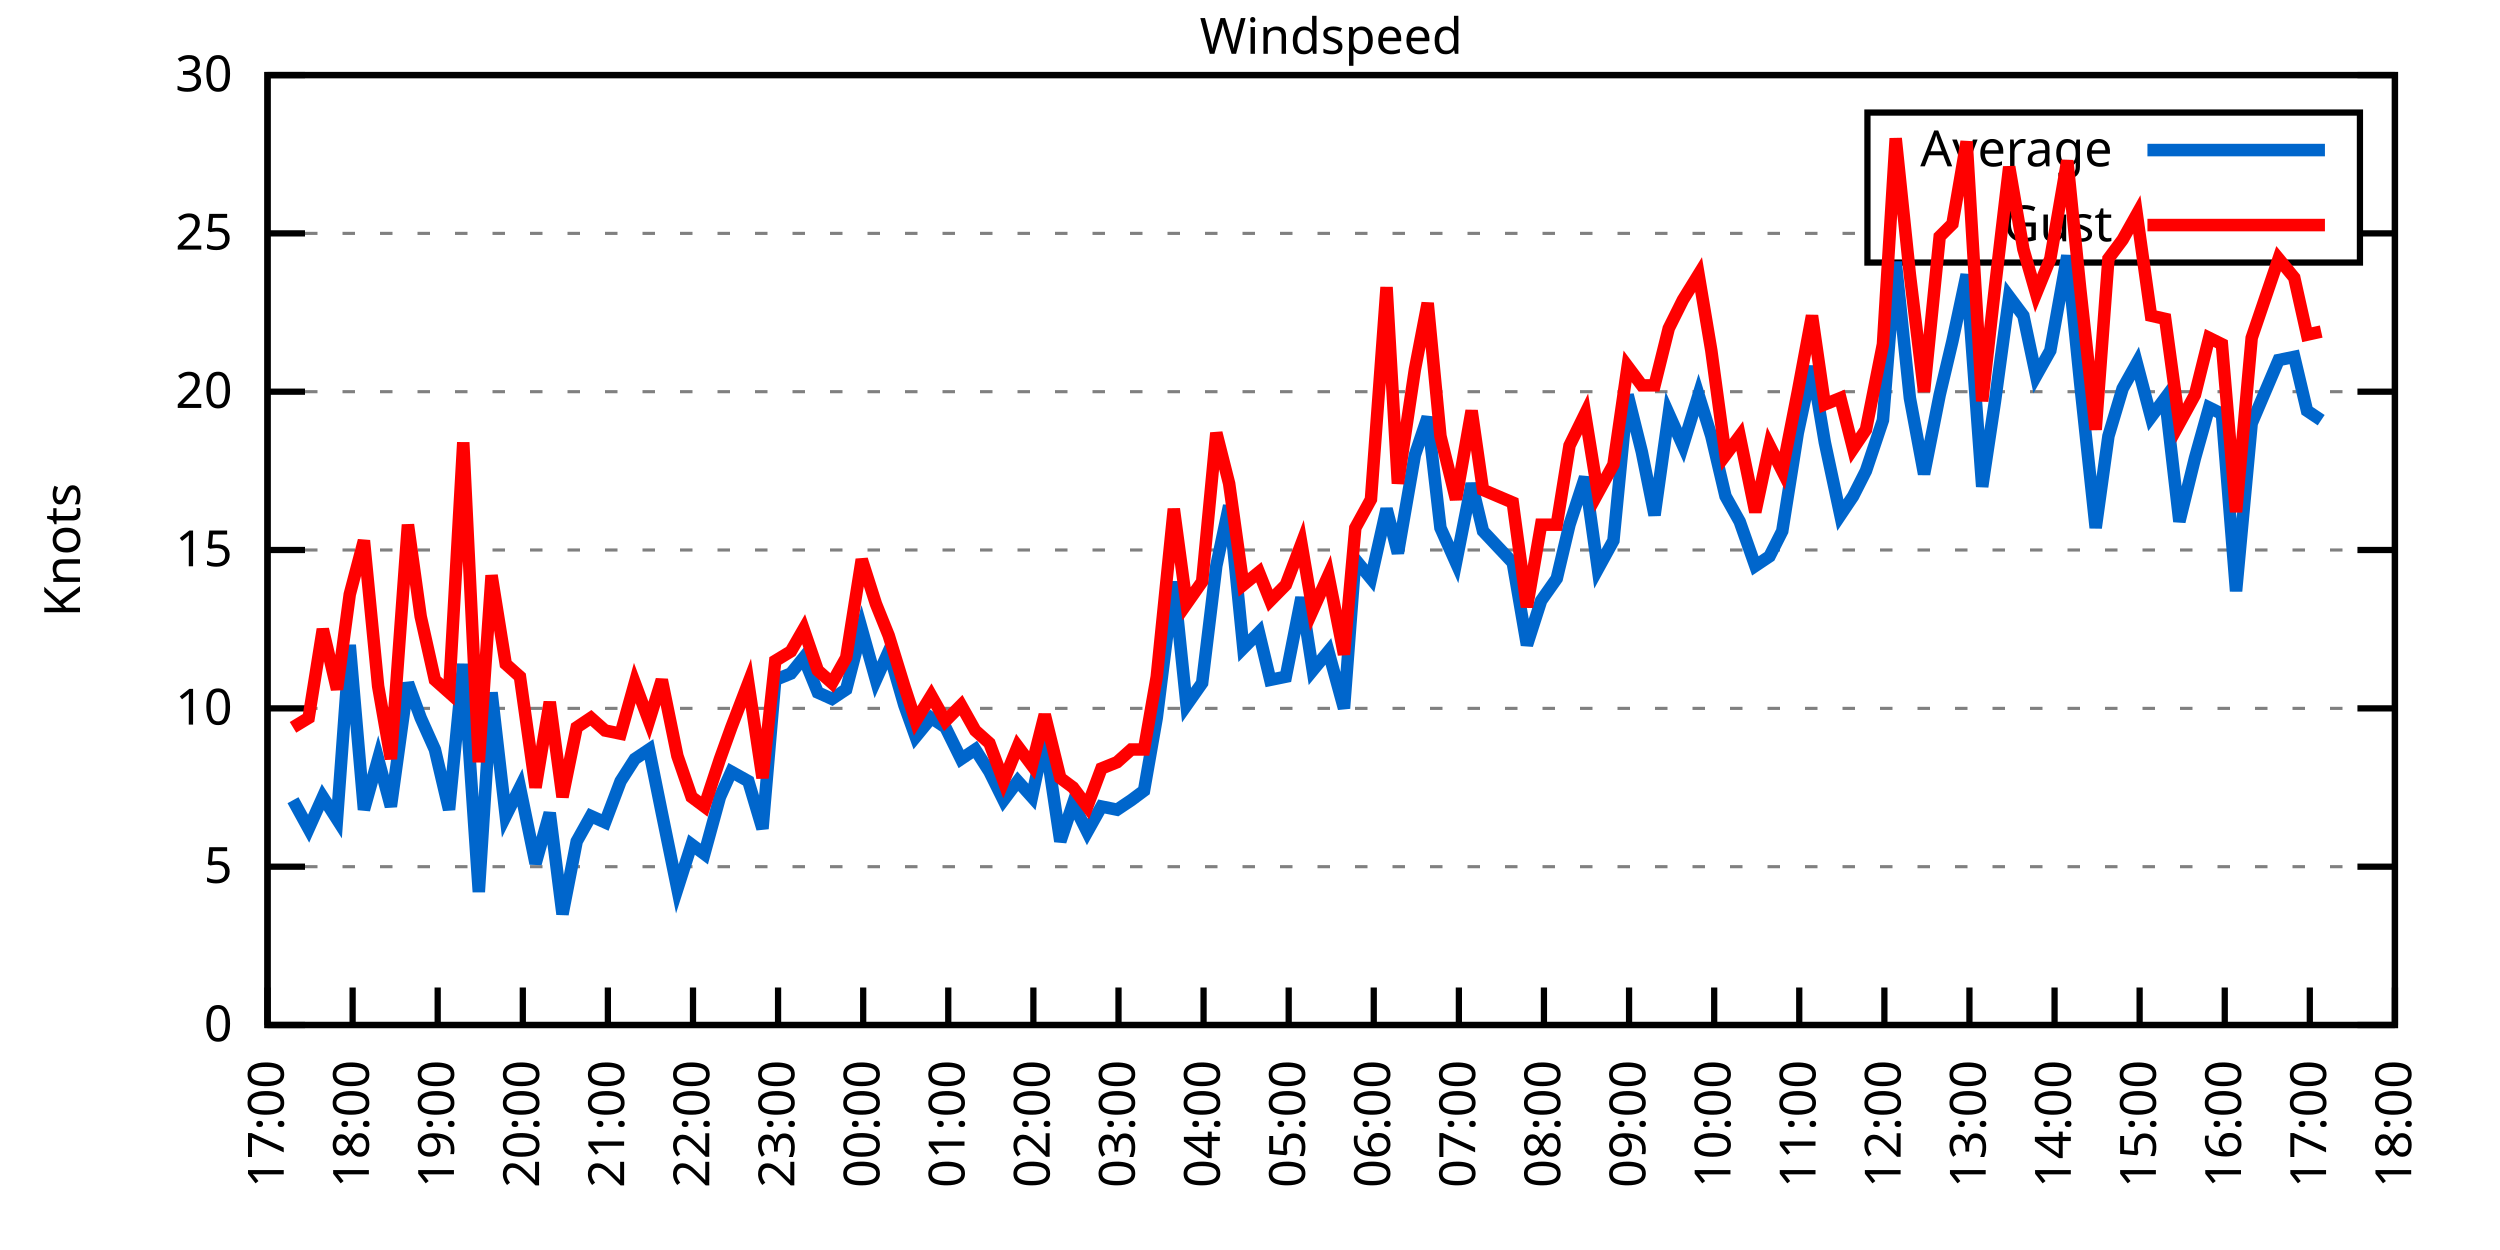
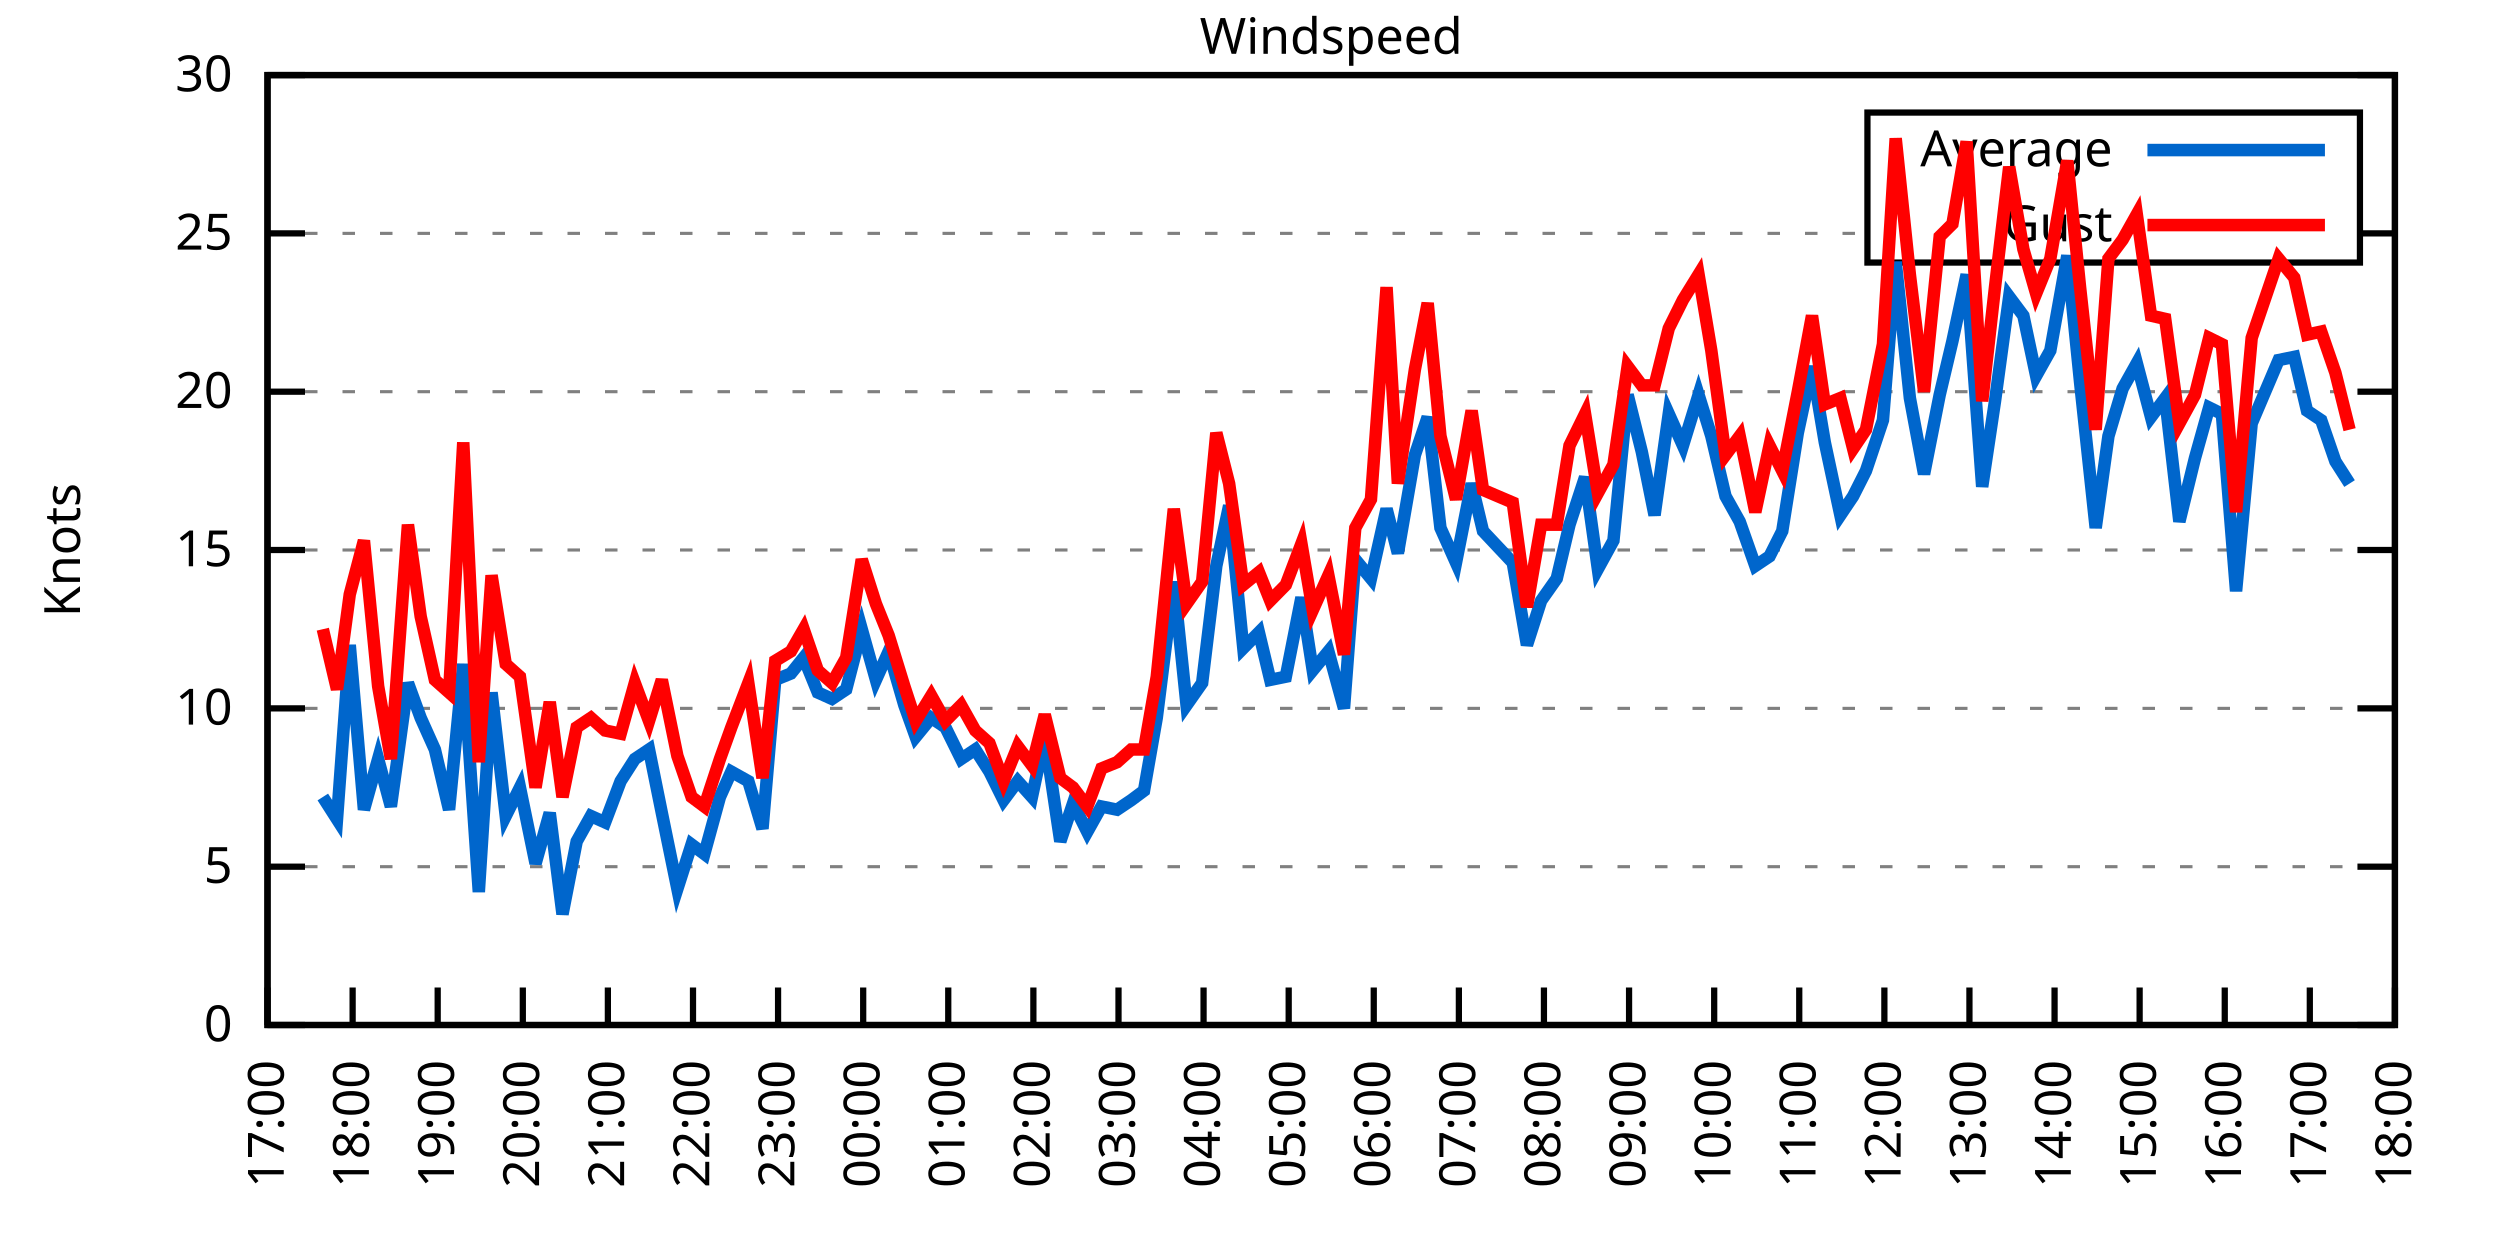
<svg xmlns="http://www.w3.org/2000/svg" xmlns:xlink="http://www.w3.org/1999/xlink" width="400" height="200" viewBox="0 0 400 200">
  <g id="gnuplot_canvas">
    <rect x="0" y="0" width="400" height="200" fill="none" />
    <defs>
      <circle id="gpDot" r="0.5" stroke-width="0.5" stroke="currentColor" />
      <path id="gpPt0" stroke-width="0.333" stroke="currentColor" d="M-1,0 h2 M0,-1 v2" />
      <path id="gpPt1" stroke-width="0.333" stroke="currentColor" d="M-1,-1 L1,1 M1,-1 L-1,1" />
      <path id="gpPt2" stroke-width="0.333" stroke="currentColor" d="M-1,0 L1,0 M0,-1 L0,1 M-1,-1 L1,1 M-1,1 L1,-1" />
      <rect id="gpPt3" stroke-width="0.333" stroke="currentColor" x="-1" y="-1" width="2" height="2" />
      <rect id="gpPt4" stroke-width="0.333" stroke="currentColor" fill="currentColor" x="-1" y="-1" width="2" height="2" />
      <circle id="gpPt5" stroke-width="0.333" stroke="currentColor" cx="0" cy="0" r="1" />
      <use xlink:href="#gpPt5" id="gpPt6" fill="currentColor" stroke="none" />
      <path id="gpPt7" stroke-width="0.333" stroke="currentColor" d="M0,-1.33 L-1.33,0.67 L1.33,0.67 z" />
      <use xlink:href="#gpPt7" id="gpPt8" fill="currentColor" stroke="none" />
      <use xlink:href="#gpPt7" id="gpPt9" stroke="currentColor" transform="rotate(180)" />
      <use xlink:href="#gpPt9" id="gpPt10" fill="currentColor" stroke="none" />
      <use xlink:href="#gpPt3" id="gpPt11" stroke="currentColor" transform="rotate(45)" />
      <use xlink:href="#gpPt11" id="gpPt12" fill="currentColor" stroke="none" />
      <path id="gpPt13" stroke-width="0.333" stroke="currentColor" d="M0,1.330 L1.265,0.411 L0.782,-1.067 L-0.782,-1.076 L-1.265,0.411 z" />
      <use xlink:href="#gpPt13" id="gpPt14" fill="currentColor" stroke="none" />
      <filter id="textbox" filterUnits="objectBoundingBox" x="0" y="0" height="1" width="1">
        <feFlood flood-color="white" flood-opacity="1" result="bgnd" />
        <feComposite in="SourceGraphic" in2="bgnd" operator="atop" />
      </filter>
      <filter id="greybox" filterUnits="objectBoundingBox" x="0" y="0" height="1" width="1">
        <feFlood flood-color="lightgrey" flood-opacity="1" result="grey" />
        <feComposite in="SourceGraphic" in2="grey" operator="atop" />
      </filter>
    </defs>
    <g fill="none" color="white" stroke="currentColor" stroke-width="1.00" stroke-linecap="butt" stroke-linejoin="miter">
</g>
    <g fill="none" color="black" stroke="currentColor" stroke-width="1.00" stroke-linecap="butt" stroke-linejoin="miter">
      <g stroke="none" shape-rendering="crispEdges">
        <polygon fill="rgb(255, 255, 255)" points="42.80,164.00 383.18,164.00 383.18,12.02 42.80,12.02 " />
      </g>
    </g>
    <g fill="none" color="black" stroke="currentColor" stroke-width="1.00" stroke-linecap="butt" stroke-linejoin="miter">
</g>
    <g fill="none" color="black" stroke="black" stroke-width="0.50" stroke-linecap="butt" stroke-linejoin="miter">
</g>
    <g fill="none" color="gray" stroke="currentColor" stroke-width="0.50" stroke-linecap="butt" stroke-linejoin="miter">
      <path stroke="gray" stroke-dasharray="2,4" class="gridline" d="M42.80,164.00 L383.19,164.00  " />
    </g>
    <g fill="none" color="gray" stroke="gray" stroke-width="1.00" stroke-linecap="butt" stroke-linejoin="miter">
</g>
    <g fill="none" color="black" stroke="currentColor" stroke-width="1.00" stroke-linecap="butt" stroke-linejoin="miter">
      <path stroke="black" d="M42.80,164.00 L48.80,164.00 M383.19,164.00 L377.19,164.00  " />
      <g transform="translate(37.20,166.60)" stroke="none" fill="black" font-family="Sans" font-size="8.00" text-anchor="end">
        <text>
          <tspan font-family="Sans"> 0</tspan>
        </text>
      </g>
    </g>
    <g fill="none" color="black" stroke="currentColor" stroke-width="1.00" stroke-linecap="butt" stroke-linejoin="miter">
</g>
    <g fill="none" color="black" stroke="black" stroke-width="0.50" stroke-linecap="butt" stroke-linejoin="miter">
</g>
    <g fill="none" color="gray" stroke="currentColor" stroke-width="0.50" stroke-linecap="butt" stroke-linejoin="miter">
      <path stroke="gray" stroke-dasharray="2,4" class="gridline" d="M42.80,138.67 L383.19,138.67  " />
    </g>
    <g fill="none" color="gray" stroke="gray" stroke-width="1.00" stroke-linecap="butt" stroke-linejoin="miter">
</g>
    <g fill="none" color="black" stroke="currentColor" stroke-width="1.00" stroke-linecap="butt" stroke-linejoin="miter">
      <path stroke="black" d="M42.80,138.67 L48.80,138.67 M383.19,138.67 L377.19,138.67  " />
      <g transform="translate(37.20,141.27)" stroke="none" fill="black" font-family="Sans" font-size="8.00" text-anchor="end">
        <text>
          <tspan font-family="Sans"> 5</tspan>
        </text>
      </g>
    </g>
    <g fill="none" color="black" stroke="currentColor" stroke-width="1.00" stroke-linecap="butt" stroke-linejoin="miter">
</g>
    <g fill="none" color="black" stroke="black" stroke-width="0.50" stroke-linecap="butt" stroke-linejoin="miter">
</g>
    <g fill="none" color="gray" stroke="currentColor" stroke-width="0.50" stroke-linecap="butt" stroke-linejoin="miter">
      <path stroke="gray" stroke-dasharray="2,4" class="gridline" d="M42.80,113.34 L383.19,113.34  " />
    </g>
    <g fill="none" color="gray" stroke="gray" stroke-width="1.00" stroke-linecap="butt" stroke-linejoin="miter">
</g>
    <g fill="none" color="black" stroke="currentColor" stroke-width="1.00" stroke-linecap="butt" stroke-linejoin="miter">
      <path stroke="black" d="M42.80,113.34 L48.80,113.34 M383.19,113.34 L377.19,113.34  " />
      <g transform="translate(37.20,115.94)" stroke="none" fill="black" font-family="Sans" font-size="8.00" text-anchor="end">
        <text>
          <tspan font-family="Sans"> 10</tspan>
        </text>
      </g>
    </g>
    <g fill="none" color="black" stroke="currentColor" stroke-width="1.00" stroke-linecap="butt" stroke-linejoin="miter">
</g>
    <g fill="none" color="black" stroke="black" stroke-width="0.50" stroke-linecap="butt" stroke-linejoin="miter">
</g>
    <g fill="none" color="gray" stroke="currentColor" stroke-width="0.50" stroke-linecap="butt" stroke-linejoin="miter">
      <path stroke="gray" stroke-dasharray="2,4" class="gridline" d="M42.80,88.00 L383.19,88.00  " />
    </g>
    <g fill="none" color="gray" stroke="gray" stroke-width="1.00" stroke-linecap="butt" stroke-linejoin="miter">
</g>
    <g fill="none" color="black" stroke="currentColor" stroke-width="1.00" stroke-linecap="butt" stroke-linejoin="miter">
      <path stroke="black" d="M42.80,88.00 L48.80,88.00 M383.19,88.00 L377.19,88.00  " />
      <g transform="translate(37.20,90.60)" stroke="none" fill="black" font-family="Sans" font-size="8.00" text-anchor="end">
        <text>
          <tspan font-family="Sans"> 15</tspan>
        </text>
      </g>
    </g>
    <g fill="none" color="black" stroke="currentColor" stroke-width="1.00" stroke-linecap="butt" stroke-linejoin="miter">
</g>
    <g fill="none" color="black" stroke="black" stroke-width="0.50" stroke-linecap="butt" stroke-linejoin="miter">
</g>
    <g fill="none" color="gray" stroke="currentColor" stroke-width="0.50" stroke-linecap="butt" stroke-linejoin="miter">
      <path stroke="gray" stroke-dasharray="2,4" class="gridline" d="M42.80,62.67 L383.19,62.67  " />
    </g>
    <g fill="none" color="gray" stroke="gray" stroke-width="1.00" stroke-linecap="butt" stroke-linejoin="miter">
</g>
    <g fill="none" color="black" stroke="currentColor" stroke-width="1.00" stroke-linecap="butt" stroke-linejoin="miter">
      <path stroke="black" d="M42.80,62.67 L48.80,62.67 M383.19,62.67 L377.19,62.67  " />
      <g transform="translate(37.20,65.27)" stroke="none" fill="black" font-family="Sans" font-size="8.00" text-anchor="end">
        <text>
          <tspan font-family="Sans"> 20</tspan>
        </text>
      </g>
    </g>
    <g fill="none" color="black" stroke="currentColor" stroke-width="1.00" stroke-linecap="butt" stroke-linejoin="miter">
</g>
    <g fill="none" color="black" stroke="black" stroke-width="0.50" stroke-linecap="butt" stroke-linejoin="miter">
</g>
    <g fill="none" color="gray" stroke="currentColor" stroke-width="0.50" stroke-linecap="butt" stroke-linejoin="miter">
      <path stroke="gray" stroke-dasharray="2,4" class="gridline" d="M42.80,37.34 L298.79,37.34 M377.59,37.34 L383.19,37.34  " />
    </g>
    <g fill="none" color="gray" stroke="gray" stroke-width="1.00" stroke-linecap="butt" stroke-linejoin="miter">
</g>
    <g fill="none" color="black" stroke="currentColor" stroke-width="1.00" stroke-linecap="butt" stroke-linejoin="miter">
      <path stroke="black" d="M42.80,37.34 L48.80,37.34 M383.19,37.34 L377.19,37.34  " />
      <g transform="translate(37.20,39.94)" stroke="none" fill="black" font-family="Sans" font-size="8.00" text-anchor="end">
        <text>
          <tspan font-family="Sans"> 25</tspan>
        </text>
      </g>
    </g>
    <g fill="none" color="black" stroke="currentColor" stroke-width="1.00" stroke-linecap="butt" stroke-linejoin="miter">
</g>
    <g fill="none" color="black" stroke="black" stroke-width="0.50" stroke-linecap="butt" stroke-linejoin="miter">
</g>
    <g fill="none" color="gray" stroke="currentColor" stroke-width="0.50" stroke-linecap="butt" stroke-linejoin="miter">
      <path stroke="gray" stroke-dasharray="2,4" class="gridline" d="M42.80,12.01 L383.19,12.01  " />
    </g>
    <g fill="none" color="gray" stroke="gray" stroke-width="1.00" stroke-linecap="butt" stroke-linejoin="miter">
</g>
    <g fill="none" color="black" stroke="currentColor" stroke-width="1.00" stroke-linecap="butt" stroke-linejoin="miter">
      <path stroke="black" d="M42.80,12.01 L48.80,12.01 M383.19,12.01 L377.19,12.01  " />
      <g transform="translate(37.20,14.61)" stroke="none" fill="black" font-family="Sans" font-size="8.00" text-anchor="end">
        <text>
          <tspan font-family="Sans"> 30</tspan>
        </text>
      </g>
    </g>
    <g fill="none" color="black" stroke="currentColor" stroke-width="1.00" stroke-linecap="butt" stroke-linejoin="miter">
      <path stroke="black" d="M42.80,164.00 L42.80,158.00  " />
      <g transform="translate(45.40,169.60) rotate(270.00)" stroke="none" fill="black" font-family="Sans" font-size="8.00" text-anchor="end">
        <text>
          <tspan font-family="Sans">17:00</tspan>
        </text>
      </g>
    </g>
    <g fill="none" color="black" stroke="currentColor" stroke-width="1.00" stroke-linecap="butt" stroke-linejoin="miter">
      <path stroke="black" d="M56.42,164.00 L56.42,158.00  " />
      <g transform="translate(59.02,169.60) rotate(270.00)" stroke="none" fill="black" font-family="Sans" font-size="8.00" text-anchor="end">
        <text>
          <tspan font-family="Sans">18:00</tspan>
        </text>
      </g>
    </g>
    <g fill="none" color="black" stroke="currentColor" stroke-width="1.00" stroke-linecap="butt" stroke-linejoin="miter">
      <path stroke="black" d="M70.03,164.00 L70.03,158.00  " />
      <g transform="translate(72.63,169.60) rotate(270.00)" stroke="none" fill="black" font-family="Sans" font-size="8.00" text-anchor="end">
        <text>
          <tspan font-family="Sans">19:00</tspan>
        </text>
      </g>
    </g>
    <g fill="none" color="black" stroke="currentColor" stroke-width="1.00" stroke-linecap="butt" stroke-linejoin="miter">
      <path stroke="black" d="M83.65,164.00 L83.65,158.00  " />
      <g transform="translate(86.25,169.60) rotate(270.00)" stroke="none" fill="black" font-family="Sans" font-size="8.00" text-anchor="end">
        <text>
          <tspan font-family="Sans">20:00</tspan>
        </text>
      </g>
    </g>
    <g fill="none" color="black" stroke="currentColor" stroke-width="1.00" stroke-linecap="butt" stroke-linejoin="miter">
      <path stroke="black" d="M97.26,164.00 L97.26,158.00  " />
      <g transform="translate(99.86,169.60) rotate(270.00)" stroke="none" fill="black" font-family="Sans" font-size="8.00" text-anchor="end">
        <text>
          <tspan font-family="Sans">21:00</tspan>
        </text>
      </g>
    </g>
    <g fill="none" color="black" stroke="currentColor" stroke-width="1.00" stroke-linecap="butt" stroke-linejoin="miter">
      <path stroke="black" d="M110.88,164.00 L110.88,158.00  " />
      <g transform="translate(113.48,169.60) rotate(270.00)" stroke="none" fill="black" font-family="Sans" font-size="8.00" text-anchor="end">
        <text>
          <tspan font-family="Sans">22:00</tspan>
        </text>
      </g>
    </g>
    <g fill="none" color="black" stroke="currentColor" stroke-width="1.00" stroke-linecap="butt" stroke-linejoin="miter">
      <path stroke="black" d="M124.49,164.00 L124.49,158.00  " />
      <g transform="translate(127.09,169.60) rotate(270.00)" stroke="none" fill="black" font-family="Sans" font-size="8.00" text-anchor="end">
        <text>
          <tspan font-family="Sans">23:00</tspan>
        </text>
      </g>
    </g>
    <g fill="none" color="black" stroke="currentColor" stroke-width="1.00" stroke-linecap="butt" stroke-linejoin="miter">
      <path stroke="black" d="M138.11,164.00 L138.11,158.00  " />
      <g transform="translate(140.71,169.60) rotate(270.00)" stroke="none" fill="black" font-family="Sans" font-size="8.00" text-anchor="end">
        <text>
          <tspan font-family="Sans">00:00</tspan>
        </text>
      </g>
    </g>
    <g fill="none" color="black" stroke="currentColor" stroke-width="1.00" stroke-linecap="butt" stroke-linejoin="miter">
      <path stroke="black" d="M151.72,164.00 L151.72,158.00  " />
      <g transform="translate(154.32,169.60) rotate(270.00)" stroke="none" fill="black" font-family="Sans" font-size="8.00" text-anchor="end">
        <text>
          <tspan font-family="Sans">01:00</tspan>
        </text>
      </g>
    </g>
    <g fill="none" color="black" stroke="currentColor" stroke-width="1.00" stroke-linecap="butt" stroke-linejoin="miter">
      <path stroke="black" d="M165.34,164.00 L165.34,158.00  " />
      <g transform="translate(167.94,169.60) rotate(270.00)" stroke="none" fill="black" font-family="Sans" font-size="8.00" text-anchor="end">
        <text>
          <tspan font-family="Sans">02:00</tspan>
        </text>
      </g>
    </g>
    <g fill="none" color="black" stroke="currentColor" stroke-width="1.00" stroke-linecap="butt" stroke-linejoin="miter">
      <path stroke="black" d="M178.96,164.00 L178.96,158.00  " />
      <g transform="translate(181.56,169.60) rotate(270.00)" stroke="none" fill="black" font-family="Sans" font-size="8.00" text-anchor="end">
        <text>
          <tspan font-family="Sans">03:00</tspan>
        </text>
      </g>
    </g>
    <g fill="none" color="black" stroke="currentColor" stroke-width="1.00" stroke-linecap="butt" stroke-linejoin="miter">
      <path stroke="black" d="M192.57,164.00 L192.57,158.00  " />
      <g transform="translate(195.17,169.60) rotate(270.00)" stroke="none" fill="black" font-family="Sans" font-size="8.00" text-anchor="end">
        <text>
          <tspan font-family="Sans">04:00</tspan>
        </text>
      </g>
    </g>
    <g fill="none" color="black" stroke="currentColor" stroke-width="1.00" stroke-linecap="butt" stroke-linejoin="miter">
      <path stroke="black" d="M206.19,164.00 L206.19,158.00  " />
      <g transform="translate(208.79,169.60) rotate(270.00)" stroke="none" fill="black" font-family="Sans" font-size="8.00" text-anchor="end">
        <text>
          <tspan font-family="Sans">05:00</tspan>
        </text>
      </g>
    </g>
    <g fill="none" color="black" stroke="currentColor" stroke-width="1.00" stroke-linecap="butt" stroke-linejoin="miter">
      <path stroke="black" d="M219.80,164.00 L219.80,158.00  " />
      <g transform="translate(222.40,169.60) rotate(270.00)" stroke="none" fill="black" font-family="Sans" font-size="8.00" text-anchor="end">
        <text>
          <tspan font-family="Sans">06:00</tspan>
        </text>
      </g>
    </g>
    <g fill="none" color="black" stroke="currentColor" stroke-width="1.00" stroke-linecap="butt" stroke-linejoin="miter">
      <path stroke="black" d="M233.42,164.00 L233.42,158.00  " />
      <g transform="translate(236.02,169.60) rotate(270.00)" stroke="none" fill="black" font-family="Sans" font-size="8.00" text-anchor="end">
        <text>
          <tspan font-family="Sans">07:00</tspan>
        </text>
      </g>
    </g>
    <g fill="none" color="black" stroke="currentColor" stroke-width="1.00" stroke-linecap="butt" stroke-linejoin="miter">
      <path stroke="black" d="M247.03,164.00 L247.03,158.00  " />
      <g transform="translate(249.63,169.60) rotate(270.00)" stroke="none" fill="black" font-family="Sans" font-size="8.00" text-anchor="end">
        <text>
          <tspan font-family="Sans">08:00</tspan>
        </text>
      </g>
    </g>
    <g fill="none" color="black" stroke="currentColor" stroke-width="1.00" stroke-linecap="butt" stroke-linejoin="miter">
      <path stroke="black" d="M260.65,164.00 L260.65,158.00  " />
      <g transform="translate(263.25,169.60) rotate(270.00)" stroke="none" fill="black" font-family="Sans" font-size="8.00" text-anchor="end">
        <text>
          <tspan font-family="Sans">09:00</tspan>
        </text>
      </g>
    </g>
    <g fill="none" color="black" stroke="currentColor" stroke-width="1.00" stroke-linecap="butt" stroke-linejoin="miter">
      <path stroke="black" d="M274.27,164.00 L274.27,158.00  " />
      <g transform="translate(276.87,169.60) rotate(270.00)" stroke="none" fill="black" font-family="Sans" font-size="8.00" text-anchor="end">
        <text>
          <tspan font-family="Sans">10:00</tspan>
        </text>
      </g>
    </g>
    <g fill="none" color="black" stroke="currentColor" stroke-width="1.00" stroke-linecap="butt" stroke-linejoin="miter">
      <path stroke="black" d="M287.88,164.00 L287.88,158.00  " />
      <g transform="translate(290.48,169.60) rotate(270.00)" stroke="none" fill="black" font-family="Sans" font-size="8.00" text-anchor="end">
        <text>
          <tspan font-family="Sans">11:00</tspan>
        </text>
      </g>
    </g>
    <g fill="none" color="black" stroke="currentColor" stroke-width="1.00" stroke-linecap="butt" stroke-linejoin="miter">
      <path stroke="black" d="M301.50,164.00 L301.50,158.00  " />
      <g transform="translate(304.10,169.60) rotate(270.00)" stroke="none" fill="black" font-family="Sans" font-size="8.00" text-anchor="end">
        <text>
          <tspan font-family="Sans">12:00</tspan>
        </text>
      </g>
    </g>
    <g fill="none" color="black" stroke="currentColor" stroke-width="1.00" stroke-linecap="butt" stroke-linejoin="miter">
      <path stroke="black" d="M315.11,164.00 L315.11,158.00  " />
      <g transform="translate(317.71,169.60) rotate(270.00)" stroke="none" fill="black" font-family="Sans" font-size="8.00" text-anchor="end">
        <text>
          <tspan font-family="Sans">13:00</tspan>
        </text>
      </g>
    </g>
    <g fill="none" color="black" stroke="currentColor" stroke-width="1.00" stroke-linecap="butt" stroke-linejoin="miter">
      <path stroke="black" d="M328.73,164.00 L328.73,158.00  " />
      <g transform="translate(331.33,169.60) rotate(270.00)" stroke="none" fill="black" font-family="Sans" font-size="8.00" text-anchor="end">
        <text>
          <tspan font-family="Sans">14:00</tspan>
        </text>
      </g>
    </g>
    <g fill="none" color="black" stroke="currentColor" stroke-width="1.00" stroke-linecap="butt" stroke-linejoin="miter">
      <path stroke="black" d="M342.34,164.00 L342.34,158.00  " />
      <g transform="translate(344.94,169.60) rotate(270.00)" stroke="none" fill="black" font-family="Sans" font-size="8.00" text-anchor="end">
        <text>
          <tspan font-family="Sans">15:00</tspan>
        </text>
      </g>
    </g>
    <g fill="none" color="black" stroke="currentColor" stroke-width="1.00" stroke-linecap="butt" stroke-linejoin="miter">
      <path stroke="black" d="M355.96,164.00 L355.96,158.00  " />
      <g transform="translate(358.56,169.60) rotate(270.00)" stroke="none" fill="black" font-family="Sans" font-size="8.00" text-anchor="end">
        <text>
          <tspan font-family="Sans">16:00</tspan>
        </text>
      </g>
    </g>
    <g fill="none" color="black" stroke="currentColor" stroke-width="1.00" stroke-linecap="butt" stroke-linejoin="miter">
      <path stroke="black" d="M369.57,164.00 L369.57,158.00  " />
      <g transform="translate(372.17,169.60) rotate(270.00)" stroke="none" fill="black" font-family="Sans" font-size="8.00" text-anchor="end">
        <text>
          <tspan font-family="Sans">17:00</tspan>
        </text>
      </g>
    </g>
    <g fill="none" color="black" stroke="currentColor" stroke-width="1.00" stroke-linecap="butt" stroke-linejoin="miter">
      <path stroke="black" d="M383.19,164.00 L383.19,158.00  " />
      <g transform="translate(385.79,169.60) rotate(270.00)" stroke="none" fill="black" font-family="Sans" font-size="8.00" text-anchor="end">
        <text>
          <tspan font-family="Sans">18:00</tspan>
        </text>
      </g>
    </g>
    <g fill="none" color="black" stroke="currentColor" stroke-width="1.00" stroke-linecap="butt" stroke-linejoin="miter">
</g>
    <g fill="none" color="black" stroke="currentColor" stroke-width="1.00" stroke-linecap="butt" stroke-linejoin="miter">
      <path stroke="black" d="M42.80,12.01 L42.80,164.00 L383.19,164.00 L383.19,12.01 L42.80,12.01 Z  " />
    </g>
    <g fill="none" color="black" stroke="currentColor" stroke-width="1.00" stroke-linecap="butt" stroke-linejoin="miter">
</g>
    <g fill="none" color="black" stroke="currentColor" stroke-width="1.00" stroke-linecap="butt" stroke-linejoin="miter">
      <path stroke="black" d="M298.79,42.01 L298.79,18.01 L377.59,18.01 L377.59,42.01 L298.79,42.01 Z  " />
    </g>
    <g id="Windspeed_plot_1">
      <g fill="none" color="white" stroke="black" stroke-width="2.00" stroke-linecap="butt" stroke-linejoin="miter">
</g>
      <g fill="none" color="black" stroke="currentColor" stroke-width="2.00" stroke-linecap="butt" stroke-linejoin="miter">
        <g transform="translate(337.99,26.61)" stroke="none" fill="black" font-family="Sans" font-size="8.00" text-anchor="end">
          <text>
            <tspan font-family="Sans">Average</tspan>
          </text>
        </g>
      </g>
      <g fill="none" color="black" stroke="currentColor" stroke-width="2.00" stroke-linecap="butt" stroke-linejoin="miter">
-         <path stroke="rgb(  0, 102, 204)" d="M343.59,24.01 L371.99,24.01 M46.88,128.03 L49.38,132.59 L51.65,127.52 L53.92,131.07 L55.96,103.20 L58.23,129.55   L60.50,121.44 L62.54,129.04 L65.27,109.28 L67.31,114.86 L69.58,119.92 L71.85,129.55 L74.12,106.24 L76.61,142.72   L78.65,110.80 L80.92,130.56 L83.19,126.00 L85.69,138.16 L87.96,130.06 L90.00,146.27 L92.27,134.62 L94.54,130.56   L96.81,131.58 L99.30,124.99 L101.57,121.44 L103.84,119.92 L105.89,130.06 L108.38,142.21 L110.65,135.12 L112.69,136.64   L115.19,127.52 L117.01,123.47 L119.73,124.99 L122.00,132.59 L124.04,108.78 L126.54,107.76 L128.58,105.23 L130.85,110.80   L133.12,111.82 L135.39,110.30 L137.88,100.67 L140.15,108.78 L142.19,104.22 L144.69,112.83 L146.51,117.90 L149.00,114.86   L151.27,116.38 L153.77,121.44 L156.04,119.92 L158.31,123.47 L160.57,128.03 L162.84,124.99 L165.11,127.52 L167.16,117.90   L169.65,134.62 L171.69,128.54 L173.96,133.10 L176.23,129.04 L178.73,129.55 L181.00,128.03 L183.04,126.51 L185.08,114.86   L187.81,93.07 L189.85,112.83 L192.34,109.28 L194.61,90.54 L196.66,80.91 L198.93,103.71 L201.42,101.18 L203.24,108.78   L205.73,108.27 L208.23,95.60 L210.04,107.26 L212.54,104.22 L215.04,113.34 L216.85,89.52 L219.35,92.56 L221.85,81.42   L223.66,88.51 L226.38,72.81 L228.43,66.73 L230.47,84.46 L232.96,90.03 L235.46,77.37 L237.28,84.97 L242.04,90.03   L244.31,103.20 L246.58,96.11 L249.08,92.56 L251.12,83.95 L253.61,76.35 L255.66,91.04 L258.15,86.49 L260.42,63.18   L262.69,72.30 L264.73,82.43 L267.00,66.22 L269.27,71.29 L271.77,63.18 L273.81,69.77 L276.08,79.39 L278.35,83.45   L280.85,90.54 L283.12,89.02 L285.16,84.97 L287.65,69.26 L289.92,58.62 L291.97,70.78 L294.46,82.43 L296.50,79.39   L298.55,75.34 L301.27,67.23 L303.31,41.90 L305.58,63.69 L307.85,75.85 L310.35,63.18 L312.39,54.57 L314.66,43.93   L317.15,77.87 L319.20,64.19 L321.47,47.47 L323.74,50.51 L325.78,60.14 L328.05,56.09 L330.77,40.89 L332.81,61.15   L335.31,84.46 L337.35,69.77 L339.62,62.17 L341.89,58.11 L344.16,66.73 L346.43,63.69 L348.70,83.45 L351.19,73.31   L353.46,65.21 L355.50,66.22 L357.77,94.59 L360.27,67.74 L364.58,57.61 L367.08,57.10 L369.12,65.71 L371.39,67.23    " />
+         <path stroke="rgb(  0, 102, 204)" d="M343.59,24.01 L371.99,24.01 M51.65,127.52 L53.92,131.07 L55.96,103.20 L58.23,129.55 L60.50,121.44 L62.54,129.04   L65.27,109.28 L67.31,114.86 L69.58,119.92 L71.85,129.55 L74.12,106.24 L76.61,142.72 L78.65,110.80 L80.92,130.56   L83.19,126.00 L85.69,138.16 L87.96,130.06 L90.00,146.27 L92.27,134.62 L94.54,130.56 L96.81,131.58 L99.30,124.99   L101.57,121.44 L103.84,119.92 L105.89,130.06 L108.38,142.21 L110.65,135.12 L112.69,136.64 L115.19,127.52 L117.01,123.47   L119.73,124.99 L122.00,132.59 L124.04,108.78 L126.54,107.76 L128.58,105.23 L130.85,110.80 L133.12,111.82 L135.39,110.30   L137.88,100.67 L140.15,108.78 L142.19,104.22 L144.69,112.83 L146.51,117.90 L149.00,114.86 L151.27,116.38 L153.77,121.44   L156.04,119.92 L158.31,123.47 L160.57,128.03 L162.84,124.99 L165.11,127.52 L167.16,117.90 L169.65,134.62 L171.69,128.54   L173.96,133.10 L176.23,129.04 L178.73,129.55 L181.00,128.03 L183.04,126.51 L185.08,114.86 L187.81,93.07 L189.85,112.83   L192.34,109.28 L194.61,90.54 L196.66,80.91 L198.93,103.71 L201.42,101.18 L203.24,108.78 L205.73,108.27 L208.23,95.60   L210.04,107.26 L212.54,104.22 L215.04,113.34 L216.85,89.52 L219.35,92.56 L221.85,81.42 L223.66,88.51 L226.38,72.81   L228.43,66.73 L230.47,84.46 L232.96,90.03 L235.46,77.37 L237.28,84.97 L242.04,90.03 L244.31,103.20 L246.58,96.11   L249.08,92.56 L251.12,83.95 L253.61,76.35 L255.66,91.04 L258.15,86.49 L260.42,63.18 L262.69,72.30 L264.73,82.43   L267.00,66.22 L269.27,71.29 L271.77,63.18 L273.81,69.77 L276.08,79.39 L278.35,83.45 L280.85,90.54 L283.12,89.02   L285.16,84.97 L287.65,69.26 L289.92,58.62 L291.97,70.78 L294.46,82.43 L296.50,79.39 L298.55,75.34 L301.27,67.23   L303.31,41.90 L305.58,63.69 L307.85,75.85 L310.35,63.18 L312.39,54.57 L314.66,43.93 L317.15,77.87 L319.20,64.19   L321.47,47.47 L323.74,50.51 L325.78,60.14 L328.05,56.09 L330.77,40.89 L332.81,61.15 L335.31,84.46 L337.35,69.77   L339.62,62.17 L341.89,58.11 L344.16,66.73 L346.43,63.69 L348.70,83.45 L351.19,73.31 L353.46,65.21 L355.50,66.22   L357.77,94.59 L360.27,67.74 L364.58,57.61 L367.08,57.10 L369.12,65.71 L371.39,67.23 L373.66,73.82 L375.93,77.37    " />
      </g>
    </g>
    <g id="Windspeed_plot_2">
      <g fill="none" color="black" stroke="currentColor" stroke-width="2.00" stroke-linecap="butt" stroke-linejoin="miter">
        <g transform="translate(337.99,38.61)" stroke="none" fill="black" font-family="Sans" font-size="8.00" text-anchor="end">
          <text>
            <tspan font-family="Sans">Gust</tspan>
          </text>
        </g>
      </g>
      <g fill="none" color="black" stroke="currentColor" stroke-width="2.00" stroke-linecap="butt" stroke-linejoin="miter">
-         <path stroke="rgb(255,   0,   0)" d="M343.59,36.01 L371.99,36.01 M46.88,116.38 L49.38,114.86 L51.65,100.67 L53.92,110.30 L55.96,95.10 L58.23,86.49   L60.50,109.79 L62.54,121.44 L65.27,83.95 L67.31,98.64 L69.58,108.78 L71.85,110.80 L74.12,70.78 L76.61,121.95   L78.65,92.06 L80.92,106.24 L83.19,108.27 L85.69,126.00 L87.96,112.32 L90.00,127.52 L92.27,116.38 L94.54,114.86   L96.81,116.88 L99.30,117.39 L101.57,109.28 L103.84,115.36 L105.89,108.78 L108.38,120.94 L110.65,127.52 L112.69,129.04   L115.19,121.44 L117.01,116.38 L119.73,109.28 L122.00,124.48 L124.04,105.74 L126.54,104.22 L128.58,100.67 L130.85,107.26   L133.12,109.28 L135.39,105.23 L137.88,89.52 L140.15,96.62 L142.19,101.68 L144.69,109.79 L146.51,115.36 L149.00,111.31   L151.27,115.36 L153.77,112.83 L156.04,116.88 L158.31,118.91 L160.57,124.99 L162.84,119.42 L165.11,122.46 L167.16,114.35   L169.65,124.48 L171.69,126.00 L173.96,129.04 L176.23,122.96 L178.73,121.95 L181.00,119.92 L183.04,119.92 L185.08,108.27   L187.81,81.42 L189.85,96.62 L192.34,93.07 L194.61,69.26 L196.66,77.37 L198.93,93.58 L201.42,91.55 L203.24,96.11   L205.73,93.58 L208.23,86.99 L210.04,97.63 L212.54,92.06 L215.04,104.72 L216.85,84.46 L219.35,79.90 L221.85,45.95   L223.66,77.37 L226.38,59.13 L228.43,48.49 L230.47,69.77 L232.96,79.90 L235.46,65.71 L237.28,78.38 L242.04,80.41   L244.31,97.12 L246.58,83.95 L249.08,83.95 L251.12,71.29 L253.61,66.22 L255.66,78.89 L258.15,74.33 L260.42,58.62   L262.69,61.66 L264.73,61.66 L267.00,52.54 L269.27,47.98 L271.77,43.93 L273.81,56.09 L276.08,72.81 L278.35,69.77   L280.85,81.93 L283.12,71.29 L285.16,75.34 L287.65,62.67 L289.92,50.51 L291.97,64.70 L294.46,63.69 L296.50,71.79   L298.55,68.75 L301.27,55.07 L303.31,22.14 L305.58,43.93 L307.85,62.67 L310.35,37.85 L312.39,35.82 L314.66,22.65   L317.15,64.19 L319.20,45.95 L321.47,26.70 L323.74,39.87 L325.78,46.97 L328.05,41.39 L330.77,25.69 L332.81,45.95   L335.31,68.75 L337.35,41.39 L339.62,38.35 L341.89,34.30 L344.16,50.51 L346.43,51.02 L348.70,67.74 L351.19,63.18   L353.46,54.06 L355.50,55.07 L357.77,81.93 L360.27,54.06 L364.58,41.39 L367.08,44.43 L369.12,53.55 L371.39,53.05    " />
+         <path stroke="rgb(255,   0,   0)" d="M343.59,36.01 L371.99,36.01 M51.65,100.67 L53.92,110.30 L55.96,95.10 L58.23,86.49 L60.50,109.79 L62.54,121.44   L65.27,83.95 L67.31,98.64 L69.58,108.78 L71.85,110.80 L74.12,70.78 L76.61,121.95 L78.65,92.06 L80.92,106.24   L83.19,108.27 L85.69,126.00 L87.96,112.32 L90.00,127.52 L92.27,116.38 L94.54,114.86 L96.81,116.88 L99.30,117.39   L101.57,109.28 L103.84,115.36 L105.89,108.78 L108.38,120.94 L110.65,127.52 L112.69,129.04 L115.19,121.44 L117.01,116.38   L119.73,109.28 L122.00,124.48 L124.04,105.74 L126.54,104.22 L128.58,100.67 L130.85,107.26 L133.12,109.28 L135.39,105.23   L137.88,89.52 L140.15,96.62 L142.19,101.68 L144.69,109.79 L146.51,115.36 L149.00,111.31 L151.27,115.36 L153.77,112.83   L156.04,116.88 L158.31,118.91 L160.57,124.99 L162.84,119.42 L165.11,122.46 L167.16,114.35 L169.65,124.48 L171.69,126.00   L173.96,129.04 L176.23,122.96 L178.73,121.95 L181.00,119.92 L183.04,119.92 L185.08,108.27 L187.81,81.42 L189.85,96.62   L192.34,93.07 L194.61,69.26 L196.66,77.37 L198.93,93.58 L201.42,91.55 L203.24,96.11 L205.73,93.58 L208.23,86.99   L210.04,97.63 L212.54,92.06 L215.04,104.72 L216.85,84.46 L219.35,79.90 L221.85,45.95 L223.66,77.37 L226.38,59.13   L228.43,48.49 L230.47,69.77 L232.96,79.90 L235.46,65.71 L237.28,78.38 L242.04,80.41 L244.31,97.12 L246.58,83.95   L249.08,83.95 L251.12,71.29 L253.61,66.22 L255.66,78.89 L258.15,74.33 L260.42,58.62 L262.69,61.66 L264.73,61.66   L267.00,52.54 L269.27,47.98 L271.77,43.93 L273.81,56.09 L276.08,72.81 L278.35,69.77 L280.85,81.93 L283.12,71.29   L285.16,75.34 L287.65,62.67 L289.92,50.51 L291.97,64.70 L294.46,63.69 L296.50,71.79 L298.55,68.75 L301.27,55.07   L303.31,22.14 L305.58,43.93 L307.85,62.67 L310.35,37.85 L312.39,35.82 L314.66,22.65 L317.15,64.19 L319.20,45.95   L321.47,26.70 L323.74,39.87 L325.78,46.97 L328.05,41.39 L330.77,25.69 L332.81,45.95 L335.31,68.75 L337.35,41.39   L339.62,38.35 L341.89,34.30 L344.16,50.51 L346.43,51.02 L348.70,67.74 L351.19,63.18 L353.46,54.06 L355.50,55.07   L357.77,81.93 L360.27,54.06 L364.58,41.39 L367.08,44.43 L369.12,53.55 L371.39,53.05 L373.66,59.63 L375.93,68.75    " />
      </g>
    </g>
    <g fill="none" color="black" stroke="currentColor" stroke-width="2.00" stroke-linecap="butt" stroke-linejoin="miter">
</g>
    <g fill="none" color="black" stroke="black" stroke-width="1.00" stroke-linecap="butt" stroke-linejoin="miter">
</g>
    <g fill="none" color="black" stroke="currentColor" stroke-width="1.00" stroke-linecap="butt" stroke-linejoin="miter">
      <path stroke="black" d="M42.80,12.01 L42.80,164.00 L383.19,164.00 L383.19,12.01 L42.80,12.01 Z  " />
      <g transform="translate(12.80,88.01) rotate(270.00)" stroke="none" fill="black" font-family="Sans" font-size="8.00" text-anchor="middle">
        <text>
          <tspan font-family="Sans">Knots</tspan>
        </text>
      </g>
    </g>
    <g fill="none" color="black" stroke="currentColor" stroke-width="1.00" stroke-linecap="butt" stroke-linejoin="miter">
</g>
    <g fill="none" color="black" stroke="currentColor" stroke-width="1.00" stroke-linecap="butt" stroke-linejoin="miter">
      <g transform="translate(212.99,8.61)" stroke="none" fill="black" font-family="Sans" font-size="8.00" text-anchor="middle">
        <text>
          <tspan font-family="Sans">Windspeed</tspan>
        </text>
      </g>
    </g>
    <g fill="none" color="black" stroke="currentColor" stroke-width="1.00" stroke-linecap="butt" stroke-linejoin="miter">
</g>
  </g>
</svg>
